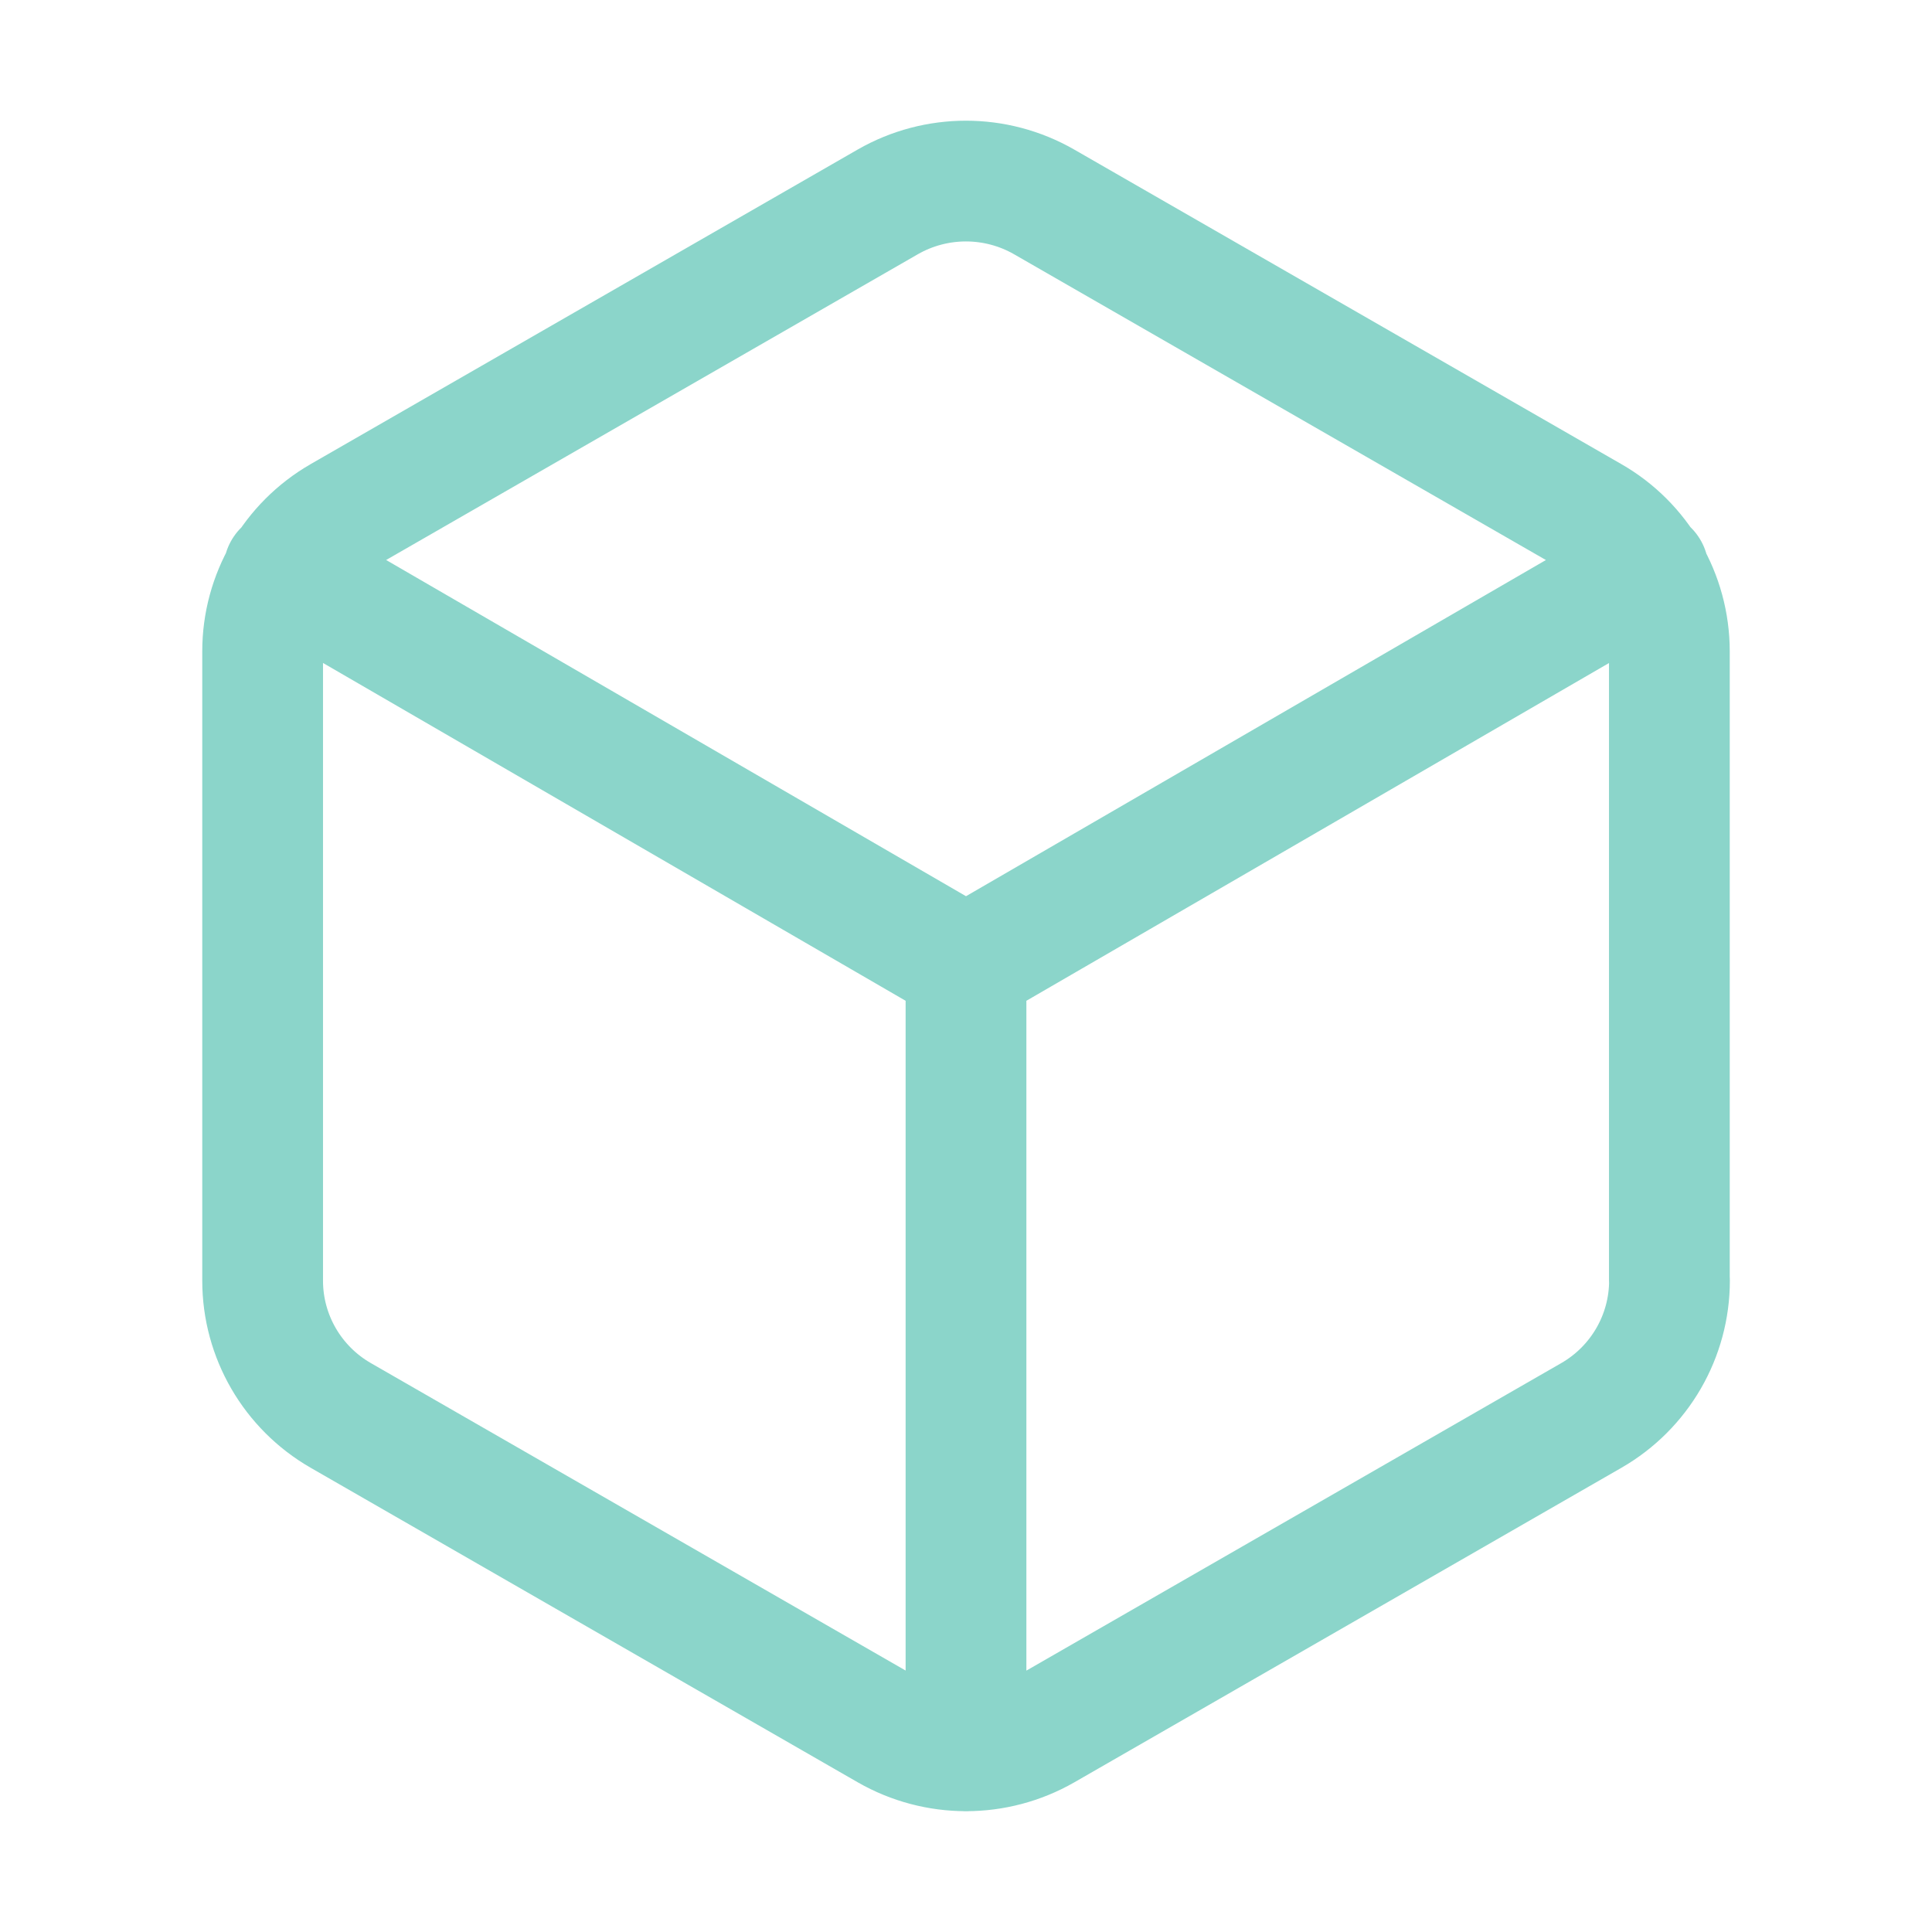
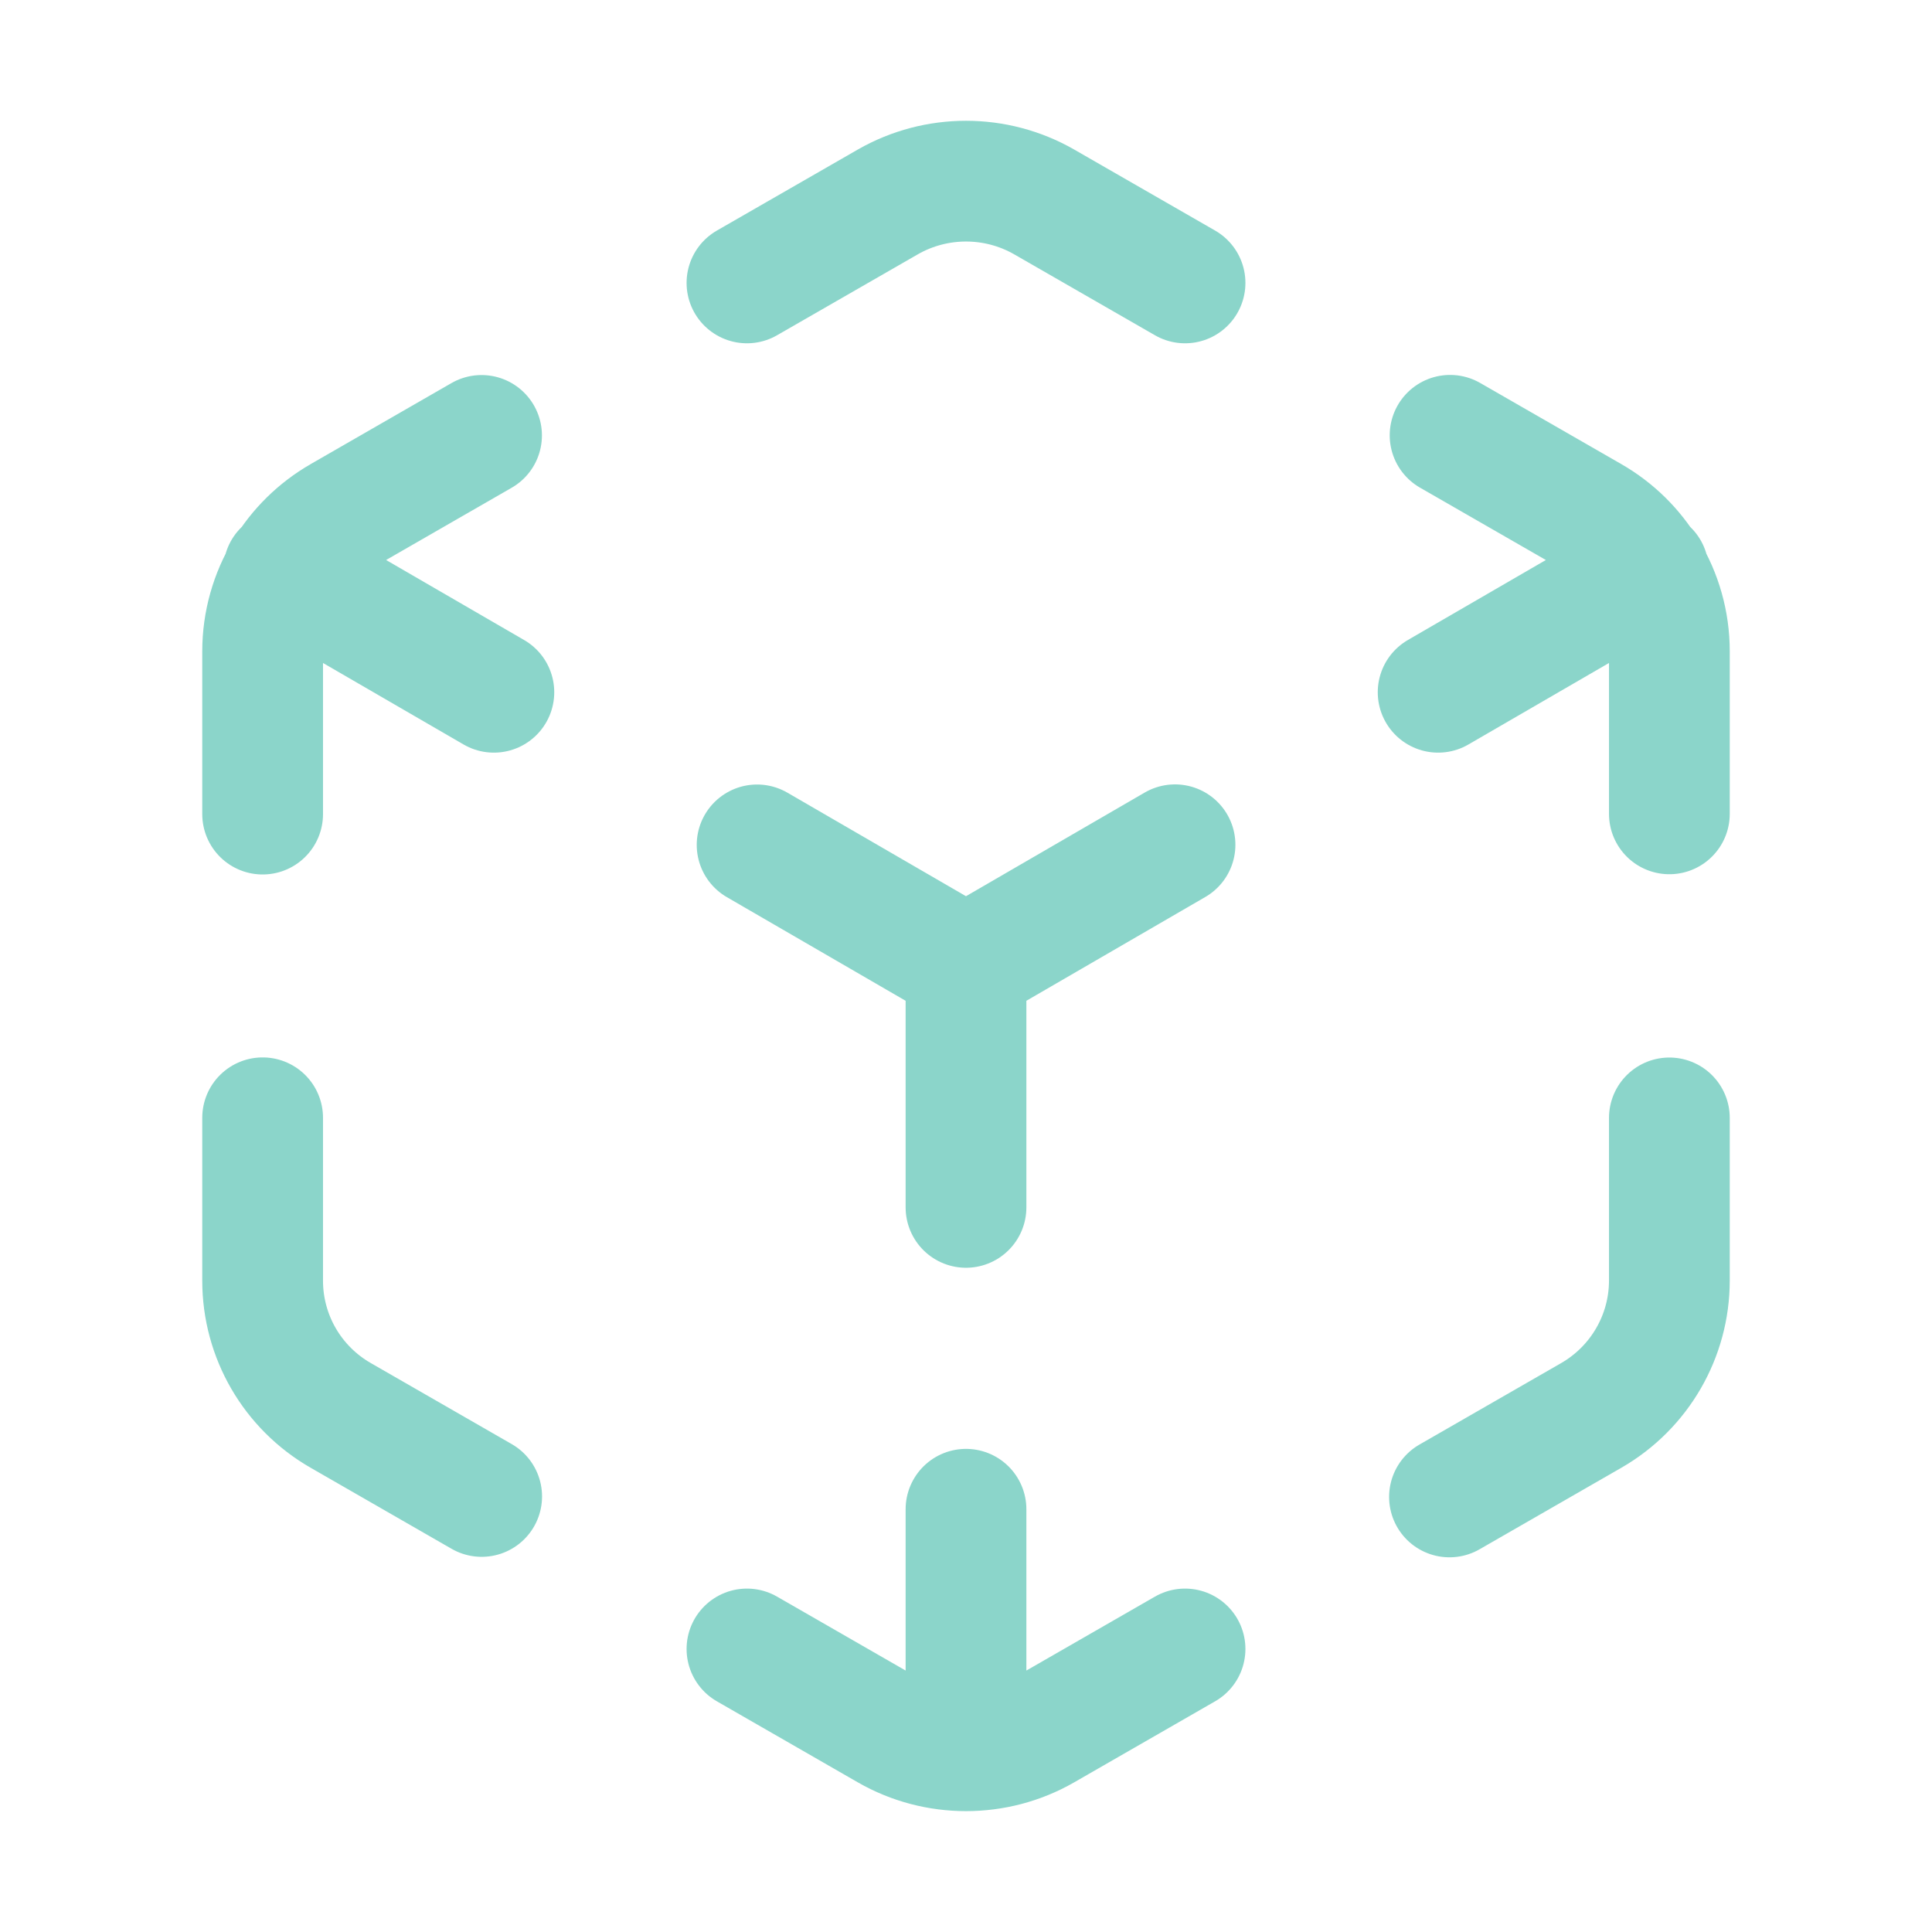
- <svg xmlns="http://www.w3.org/2000/svg" width="16" height="16" viewBox="0 0 16 16">
-   <path fill="none" stroke="#8bd5ca" stroke-linecap="round" stroke-linejoin="round" d="M 13.825,10.605 V 5.393 A 1.282,1.287 0 0 0 13.178,4.277 L 8.647,1.672 a 1.307,1.313 0 0 0 -1.295,0 L 2.822,4.277 C 2.421,4.508 2.175,4.934 2.175,5.394 v 5.212 c 0,0.461 0.247,0.886 0.647,1.116 l 4.531,2.605 a 1.307,1.313 0 0 0 1.295,0 l 4.531,-2.605 c 0.401,-0.231 0.647,-0.657 0.647,-1.117 M 8,14.5 V 8 m 0,0 5.651,-3.276 m -11.301,0 L 8,8" />
+ <svg xmlns="http://www.w3.org/2000/svg" viewBox="0 0 16 16" width="16" height="16">
+   <path fill="none" stroke="#8bd5ca" stroke-linecap="round" stroke-linejoin="round" d="M13.825 6.74 13.825 5.393C13.825 5.155 13.759 4.927 13.64 4.73M13.64 4.73C13.529 4.545 13.371 4.388 13.178 4.277L12.009 3.605M9.814 2.343 8.647 1.672C8.247 1.443 7.753 1.443 7.353 1.672L6.186 2.343M3.988 3.606 2.822 4.277C2.628 4.389 2.471 4.545 2.36 4.73M2.36 4.73C2.241 4.927 2.175 5.156 2.175 5.394L2.175 6.742M2.175 9.257 2.175 10.606C2.175 11.067 2.421 11.492 2.822 11.722L3.989 12.393M6.186 13.656 7.353 14.327C7.553 14.442 7.777 14.499 8 14.499M8 14.499C8.223 14.499 8.447 14.442 8.647 14.327L9.814 13.656M12.004 12.397 13.178 11.722C13.579 11.491 13.825 11.065 13.825 10.605L13.825 9.258M8 14.499 8 12.499M8 9.999 8 8M8 8 9.731 6.996M11.91 5.733 13.64 4.73M13.64 4.73 13.651 4.724M2.349 4.724 2.36 4.73M2.36 4.73 4.09 5.733M6.27 6.997 8 8" />
</svg>
